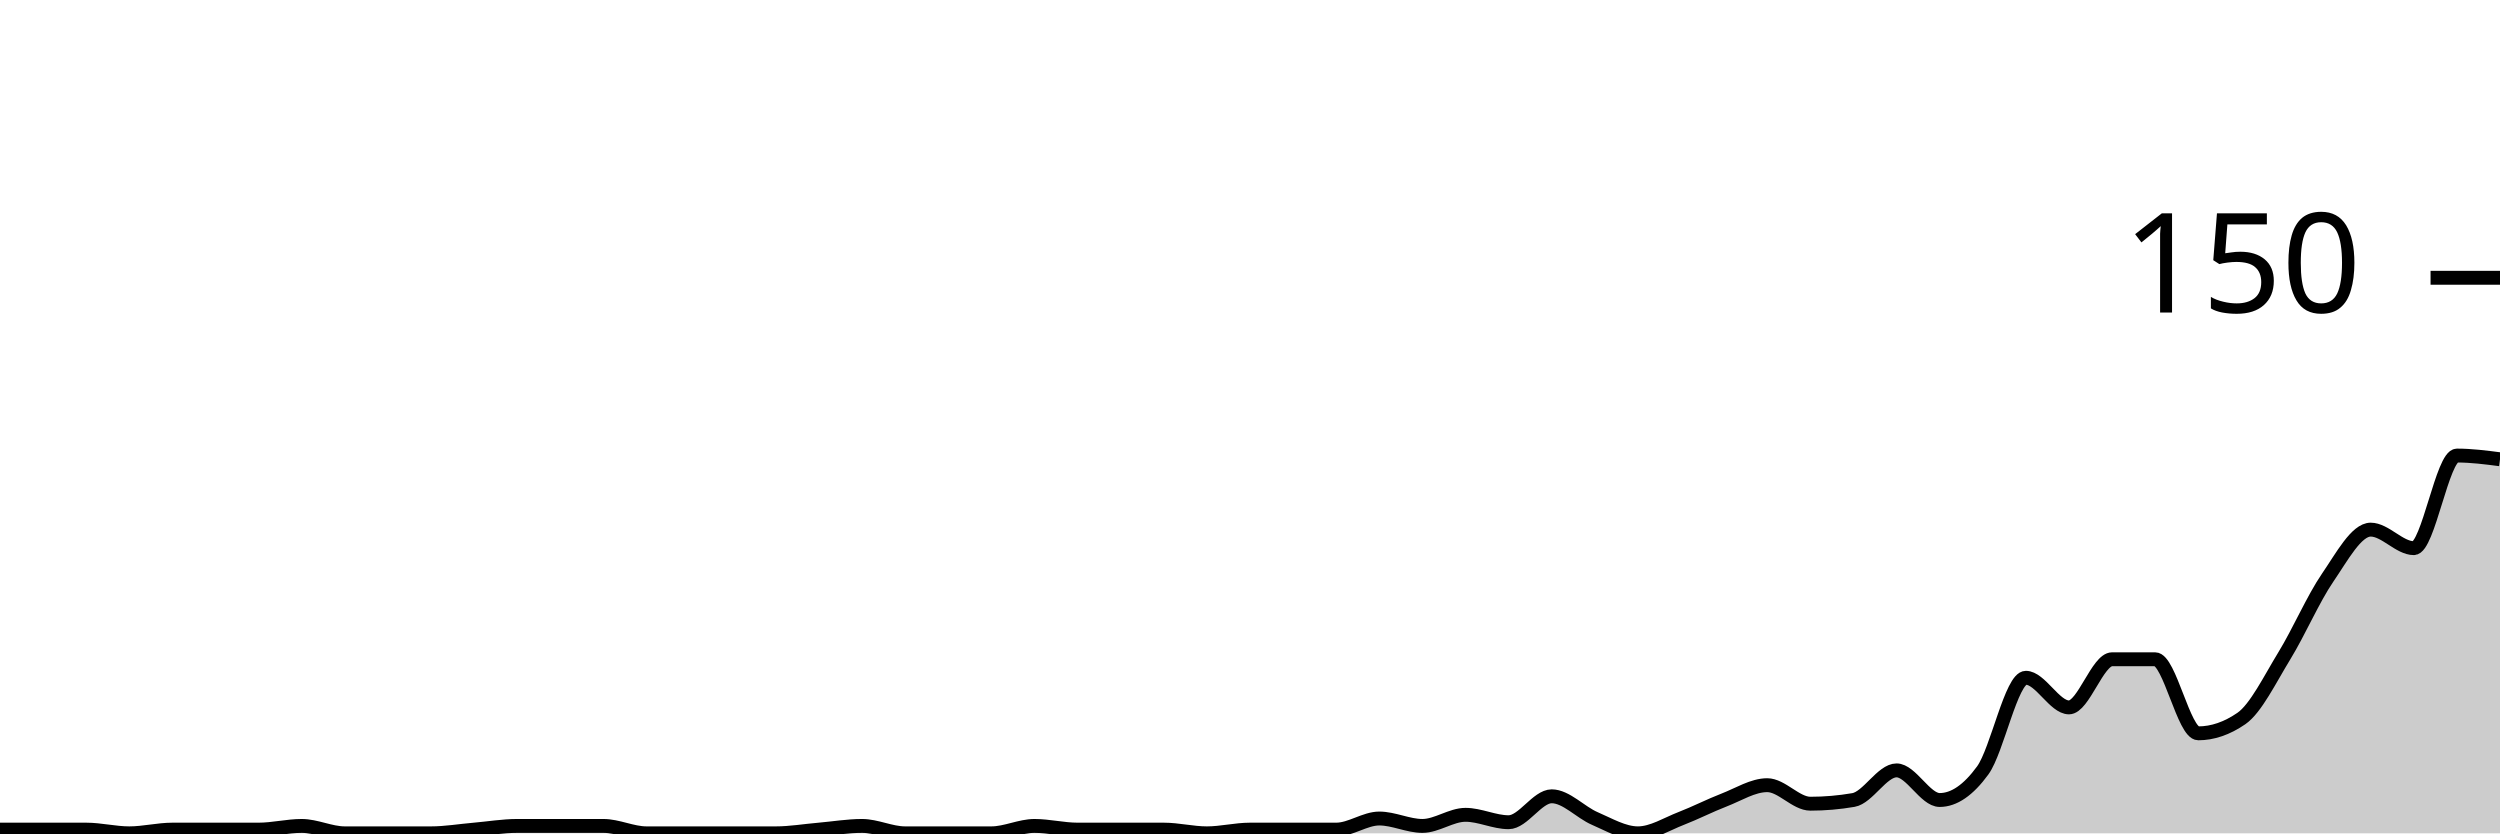
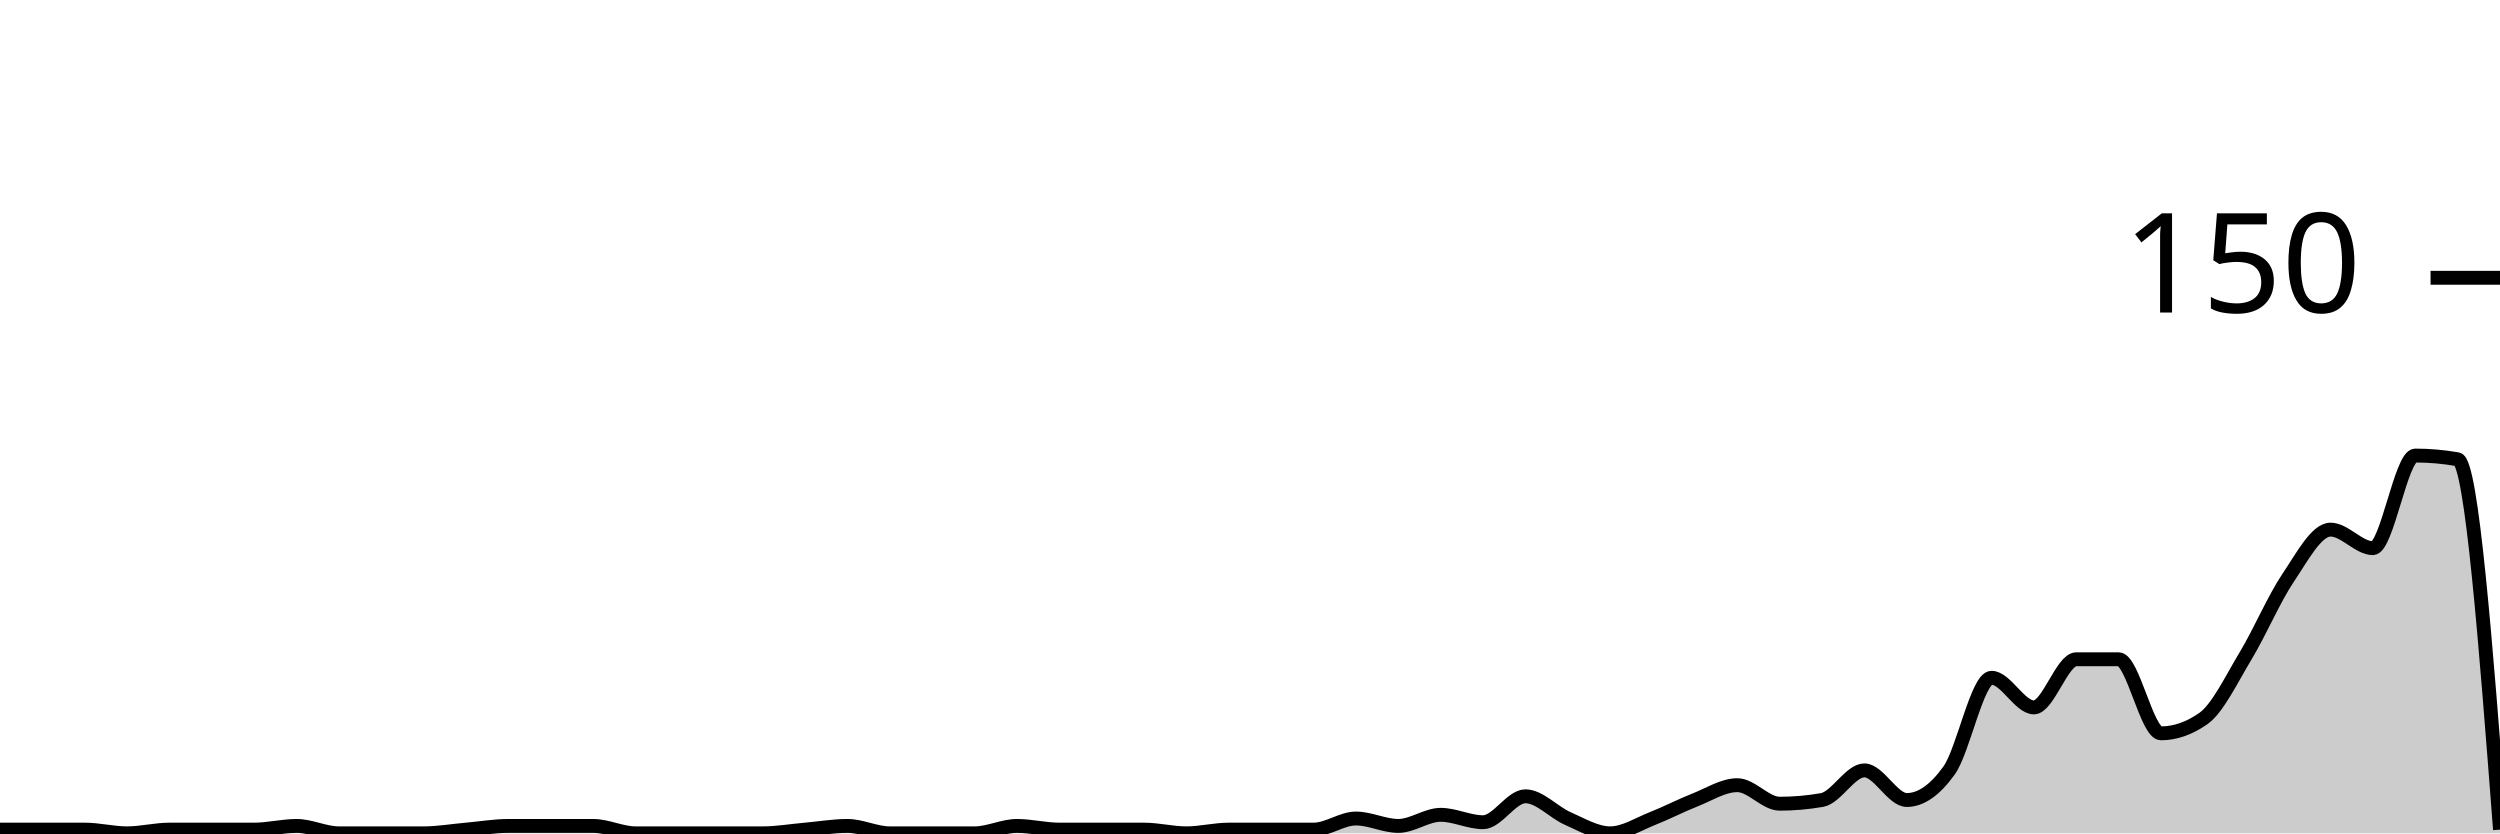
<svg xmlns="http://www.w3.org/2000/svg" viewBox="0 0 180 60">
  <g transform="translate(0,20)">
-     <path class="area" fill="rgba(0, 0, 0, 0.2)" d="M0,39.733C1.034,39.733,2.069,39.733,3.103,39.733C4.138,39.733,5.172,39.733,6.207,39.733C7.241,39.733,8.276,40,9.31,40C10.345,40,11.379,39.733,12.414,39.733C13.448,39.733,14.483,39.733,15.517,39.733C16.552,39.733,17.586,39.733,18.621,39.733C19.655,39.733,20.69,39.467,21.724,39.467C22.759,39.467,23.793,40,24.828,40C25.862,40,26.897,40,27.931,40C28.966,40,30,40,31.034,40C32.069,40,33.103,39.822,34.138,39.733C35.172,39.644,36.207,39.467,37.241,39.467C38.276,39.467,39.31,39.467,40.345,39.467C41.379,39.467,42.414,39.467,43.448,39.467C44.483,39.467,45.517,40,46.552,40C47.586,40,48.621,40,49.655,40C50.69,40,51.724,40,52.759,40C53.793,40,54.828,40,55.862,40C56.897,40,57.931,39.822,58.966,39.733C60,39.644,61.034,39.467,62.069,39.467C63.103,39.467,64.138,40,65.172,40C66.207,40,67.241,40,68.276,40C69.31,40,70.345,40,71.379,40C72.414,40,73.448,39.467,74.483,39.467C75.517,39.467,76.552,39.733,77.586,39.733C78.621,39.733,79.655,39.733,80.69,39.733C81.724,39.733,82.759,39.733,83.793,39.733C84.828,39.733,85.862,40,86.897,40C87.931,40,88.966,39.733,90,39.733C91.034,39.733,92.069,39.733,93.103,39.733C94.138,39.733,95.172,39.733,96.207,39.733C97.241,39.733,98.276,38.933,99.31,38.933C100.345,38.933,101.379,39.467,102.414,39.467C103.448,39.467,104.483,38.667,105.517,38.667C106.552,38.667,107.586,39.2,108.621,39.2C109.655,39.2,110.69,37.333,111.724,37.333C112.759,37.333,113.793,38.489,114.828,38.933C115.862,39.378,116.897,40,117.931,40C118.966,40,120,39.333,121.034,38.933C122.069,38.533,123.103,38,124.138,37.6C125.172,37.2,126.207,36.533,127.241,36.533C128.276,36.533,129.31,37.867,130.345,37.867C131.379,37.867,132.414,37.778,133.448,37.6C134.483,37.422,135.517,35.467,136.552,35.467C137.586,35.467,138.621,37.6,139.655,37.6C140.69,37.6,141.724,36.889,142.759,35.467C143.793,34.044,144.828,28.8,145.862,28.8C146.897,28.8,147.931,30.933,148.966,30.933C150,30.933,151.034,27.467,152.069,27.467C153.103,27.467,154.138,27.467,155.172,27.467C156.207,27.467,157.241,32.8,158.276,32.8C159.31,32.8,160.345,32.444,161.379,31.733C162.414,31.022,163.448,28.889,164.483,27.2C165.517,25.511,166.552,23.111,167.586,21.6C168.621,20.089,169.655,18.133,170.69,18.133C171.724,18.133,172.759,19.467,173.793,19.467C174.828,19.467,175.862,12.8,176.897,12.8C177.931,12.8,178.966,12.933,180,13.067L180,40C178.966,40,177.931,40,176.897,40C175.862,40,174.828,40,173.793,40C172.759,40,171.724,40,170.69,40C169.655,40,168.621,40,167.586,40C166.552,40,165.517,40,164.483,40C163.448,40,162.414,40,161.379,40C160.345,40,159.31,40,158.276,40C157.241,40,156.207,40,155.172,40C154.138,40,153.103,40,152.069,40C151.034,40,150,40,148.966,40C147.931,40,146.897,40,145.862,40C144.828,40,143.793,40,142.759,40C141.724,40,140.69,40,139.655,40C138.621,40,137.586,40,136.552,40C135.517,40,134.483,40,133.448,40C132.414,40,131.379,40,130.345,40C129.31,40,128.276,40,127.241,40C126.207,40,125.172,40,124.138,40C123.103,40,122.069,40,121.034,40C120,40,118.966,40,117.931,40C116.897,40,115.862,40,114.828,40C113.793,40,112.759,40,111.724,40C110.69,40,109.655,40,108.621,40C107.586,40,106.552,40,105.517,40C104.483,40,103.448,40,102.414,40C101.379,40,100.345,40,99.31,40C98.276,40,97.241,40,96.207,40C95.172,40,94.138,40,93.103,40C92.069,40,91.034,40,90,40C88.966,40,87.931,40,86.897,40C85.862,40,84.828,40,83.793,40C82.759,40,81.724,40,80.69,40C79.655,40,78.621,40,77.586,40C76.552,40,75.517,40,74.483,40C73.448,40,72.414,40,71.379,40C70.345,40,69.31,40,68.276,40C67.241,40,66.207,40,65.172,40C64.138,40,63.103,40,62.069,40C61.034,40,60,40,58.966,40C57.931,40,56.897,40,55.862,40C54.828,40,53.793,40,52.759,40C51.724,40,50.69,40,49.655,40C48.621,40,47.586,40,46.552,40C45.517,40,44.483,40,43.448,40C42.414,40,41.379,40,40.345,40C39.31,40,38.276,40,37.241,40C36.207,40,35.172,40,34.138,40C33.103,40,32.069,40,31.034,40C30,40,28.966,40,27.931,40C26.897,40,25.862,40,24.828,40C23.793,40,22.759,40,21.724,40C20.69,40,19.655,40,18.621,40C17.586,40,16.552,40,15.517,40C14.483,40,13.448,40,12.414,40C11.379,40,10.345,40,9.31,40C8.276,40,7.241,40,6.207,40C5.172,40,4.138,40,3.103,40C2.069,40,1.034,40,0,40Z" />
-     <path class="line" stroke="black" fill="none" d="M0,39.733C1.034,39.733,2.069,39.733,3.103,39.733C4.138,39.733,5.172,39.733,6.207,39.733C7.241,39.733,8.276,40,9.31,40C10.345,40,11.379,39.733,12.414,39.733C13.448,39.733,14.483,39.733,15.517,39.733C16.552,39.733,17.586,39.733,18.621,39.733C19.655,39.733,20.69,39.467,21.724,39.467C22.759,39.467,23.793,40,24.828,40C25.862,40,26.897,40,27.931,40C28.966,40,30,40,31.034,40C32.069,40,33.103,39.822,34.138,39.733C35.172,39.644,36.207,39.467,37.241,39.467C38.276,39.467,39.31,39.467,40.345,39.467C41.379,39.467,42.414,39.467,43.448,39.467C44.483,39.467,45.517,40,46.552,40C47.586,40,48.621,40,49.655,40C50.69,40,51.724,40,52.759,40C53.793,40,54.828,40,55.862,40C56.897,40,57.931,39.822,58.966,39.733C60,39.644,61.034,39.467,62.069,39.467C63.103,39.467,64.138,40,65.172,40C66.207,40,67.241,40,68.276,40C69.31,40,70.345,40,71.379,40C72.414,40,73.448,39.467,74.483,39.467C75.517,39.467,76.552,39.733,77.586,39.733C78.621,39.733,79.655,39.733,80.69,39.733C81.724,39.733,82.759,39.733,83.793,39.733C84.828,39.733,85.862,40,86.897,40C87.931,40,88.966,39.733,90,39.733C91.034,39.733,92.069,39.733,93.103,39.733C94.138,39.733,95.172,39.733,96.207,39.733C97.241,39.733,98.276,38.933,99.31,38.933C100.345,38.933,101.379,39.467,102.414,39.467C103.448,39.467,104.483,38.667,105.517,38.667C106.552,38.667,107.586,39.2,108.621,39.2C109.655,39.2,110.69,37.333,111.724,37.333C112.759,37.333,113.793,38.489,114.828,38.933C115.862,39.378,116.897,40,117.931,40C118.966,40,120,39.333,121.034,38.933C122.069,38.533,123.103,38,124.138,37.6C125.172,37.2,126.207,36.533,127.241,36.533C128.276,36.533,129.31,37.867,130.345,37.867C131.379,37.867,132.414,37.778,133.448,37.6C134.483,37.422,135.517,35.467,136.552,35.467C137.586,35.467,138.621,37.6,139.655,37.6C140.69,37.6,141.724,36.889,142.759,35.467C143.793,34.044,144.828,28.8,145.862,28.8C146.897,28.8,147.931,30.933,148.966,30.933C150,30.933,151.034,27.467,152.069,27.467C153.103,27.467,154.138,27.467,155.172,27.467C156.207,27.467,157.241,32.8,158.276,32.8C159.31,32.8,160.345,32.444,161.379,31.733C162.414,31.022,163.448,28.889,164.483,27.2C165.517,25.511,166.552,23.111,167.586,21.6C168.621,20.089,169.655,18.133,170.69,18.133C171.724,18.133,172.759,19.467,173.793,19.467C174.828,19.467,175.862,12.8,176.897,12.8C177.931,12.8,178.966,12.933,180,13.067" />
+     <path class="area" fill="rgba(0, 0, 0, 0.2)" d="M0,39.733C1.017,39.733,2.034,39.733,3.051,39.733C4.068,39.733,5.085,39.733,6.102,39.733C7.119,39.733,8.136,40,9.153,40C10.169,40,11.186,39.733,12.203,39.733C13.22,39.733,14.237,39.733,15.254,39.733C16.271,39.733,17.288,39.733,18.305,39.733C19.322,39.733,20.339,39.467,21.356,39.467C22.373,39.467,23.39,40,24.407,40C25.424,40,26.441,40,27.458,40C28.475,40,29.492,40,30.508,40C31.525,40,32.542,39.822,33.559,39.733C34.576,39.644,35.593,39.467,36.61,39.467C37.627,39.467,38.644,39.467,39.661,39.467C40.678,39.467,41.695,39.467,42.712,39.467C43.729,39.467,44.746,40,45.763,40C46.78,40,47.797,40,48.814,40C49.831,40,50.847,40,51.864,40C52.881,40,53.898,40,54.915,40C55.932,40,56.949,39.822,57.966,39.733C58.983,39.644,60,39.467,61.017,39.467C62.034,39.467,63.051,40,64.068,40C65.085,40,66.102,40,67.119,40C68.136,40,69.153,40,70.169,40C71.186,40,72.203,39.467,73.22,39.467C74.237,39.467,75.254,39.733,76.271,39.733C77.288,39.733,78.305,39.733,79.322,39.733C80.339,39.733,81.356,39.733,82.373,39.733C83.39,39.733,84.407,40,85.424,40C86.441,40,87.458,39.733,88.475,39.733C89.492,39.733,90.508,39.733,91.525,39.733C92.542,39.733,93.559,39.733,94.576,39.733C95.593,39.733,96.61,38.933,97.627,38.933C98.644,38.933,99.661,39.467,100.678,39.467C101.695,39.467,102.712,38.667,103.729,38.667C104.746,38.667,105.763,39.2,106.78,39.2C107.797,39.2,108.814,37.333,109.831,37.333C110.847,37.333,111.864,38.489,112.881,38.933C113.898,39.378,114.915,40,115.932,40C116.949,40,117.966,39.333,118.983,38.933C120,38.533,121.017,38,122.034,37.6C123.051,37.2,124.068,36.533,125.085,36.533C126.102,36.533,127.119,37.867,128.136,37.867C129.153,37.867,130.169,37.778,131.186,37.6C132.203,37.422,133.22,35.467,134.237,35.467C135.254,35.467,136.271,37.6,137.288,37.6C138.305,37.6,139.322,36.889,140.339,35.467C141.356,34.044,142.373,28.8,143.39,28.8C144.407,28.8,145.424,30.933,146.441,30.933C147.458,30.933,148.475,27.467,149.492,27.467C150.508,27.467,151.525,27.467,152.542,27.467C153.559,27.467,154.576,32.8,155.593,32.8C156.61,32.8,157.627,32.444,158.644,31.733C159.661,31.022,160.678,28.889,161.695,27.2C162.712,25.511,163.729,23.111,164.746,21.6C165.763,20.089,166.78,18.133,167.797,18.133C168.814,18.133,169.831,19.467,170.847,19.467C171.864,19.467,172.881,12.8,173.898,12.8C174.915,12.8,175.932,12.889,176.949,13.067C177.966,13.244,178.983,26.489,180,39.733L180,40C178.983,40,177.966,40,176.949,40C175.932,40,174.915,40,173.898,40C172.881,40,171.864,40,170.847,40C169.831,40,168.814,40,167.797,40C166.78,40,165.763,40,164.746,40C163.729,40,162.712,40,161.695,40C160.678,40,159.661,40,158.644,40C157.627,40,156.61,40,155.593,40C154.576,40,153.559,40,152.542,40C151.525,40,150.508,40,149.492,40C148.475,40,147.458,40,146.441,40C145.424,40,144.407,40,143.39,40C142.373,40,141.356,40,140.339,40C139.322,40,138.305,40,137.288,40C136.271,40,135.254,40,134.237,40C133.22,40,132.203,40,131.186,40C130.169,40,129.153,40,128.136,40C127.119,40,126.102,40,125.085,40C124.068,40,123.051,40,122.034,40C121.017,40,120,40,118.983,40C117.966,40,116.949,40,115.932,40C114.915,40,113.898,40,112.881,40C111.864,40,110.847,40,109.831,40C108.814,40,107.797,40,106.78,40C105.763,40,104.746,40,103.729,40C102.712,40,101.695,40,100.678,40C99.661,40,98.644,40,97.627,40C96.61,40,95.593,40,94.576,40C93.559,40,92.542,40,91.525,40C90.508,40,89.492,40,88.475,40C87.458,40,86.441,40,85.424,40C84.407,40,83.39,40,82.373,40C81.356,40,80.339,40,79.322,40C78.305,40,77.288,40,76.271,40C75.254,40,74.237,40,73.22,40C72.203,40,71.186,40,70.169,40C69.153,40,68.136,40,67.119,40C66.102,40,65.085,40,64.068,40C63.051,40,62.034,40,61.017,40C60,40,58.983,40,57.966,40C56.949,40,55.932,40,54.915,40C53.898,40,52.881,40,51.864,40C50.847,40,49.831,40,48.814,40C47.797,40,46.78,40,45.763,40C44.746,40,43.729,40,42.712,40C41.695,40,40.678,40,39.661,40C38.644,40,37.627,40,36.61,40C35.593,40,34.576,40,33.559,40C32.542,40,31.525,40,30.508,40C29.492,40,28.475,40,27.458,40C26.441,40,25.424,40,24.407,40C23.39,40,22.373,40,21.356,40C20.339,40,19.322,40,18.305,40C17.288,40,16.271,40,15.254,40C14.237,40,13.22,40,12.203,40C11.186,40,10.169,40,9.153,40C8.136,40,7.119,40,6.102,40C5.085,40,4.068,40,3.051,40C2.034,40,1.017,40,0,40Z" />
+     <path class="line" stroke="black" fill="none" d="M0,39.733C1.017,39.733,2.034,39.733,3.051,39.733C4.068,39.733,5.085,39.733,6.102,39.733C7.119,39.733,8.136,40,9.153,40C10.169,40,11.186,39.733,12.203,39.733C13.22,39.733,14.237,39.733,15.254,39.733C16.271,39.733,17.288,39.733,18.305,39.733C19.322,39.733,20.339,39.467,21.356,39.467C22.373,39.467,23.39,40,24.407,40C25.424,40,26.441,40,27.458,40C28.475,40,29.492,40,30.508,40C31.525,40,32.542,39.822,33.559,39.733C34.576,39.644,35.593,39.467,36.61,39.467C37.627,39.467,38.644,39.467,39.661,39.467C40.678,39.467,41.695,39.467,42.712,39.467C43.729,39.467,44.746,40,45.763,40C46.78,40,47.797,40,48.814,40C49.831,40,50.847,40,51.864,40C52.881,40,53.898,40,54.915,40C55.932,40,56.949,39.822,57.966,39.733C58.983,39.644,60,39.467,61.017,39.467C62.034,39.467,63.051,40,64.068,40C65.085,40,66.102,40,67.119,40C68.136,40,69.153,40,70.169,40C71.186,40,72.203,39.467,73.22,39.467C74.237,39.467,75.254,39.733,76.271,39.733C77.288,39.733,78.305,39.733,79.322,39.733C80.339,39.733,81.356,39.733,82.373,39.733C83.39,39.733,84.407,40,85.424,40C86.441,40,87.458,39.733,88.475,39.733C89.492,39.733,90.508,39.733,91.525,39.733C92.542,39.733,93.559,39.733,94.576,39.733C95.593,39.733,96.61,38.933,97.627,38.933C98.644,38.933,99.661,39.467,100.678,39.467C101.695,39.467,102.712,38.667,103.729,38.667C104.746,38.667,105.763,39.2,106.78,39.2C107.797,39.2,108.814,37.333,109.831,37.333C110.847,37.333,111.864,38.489,112.881,38.933C113.898,39.378,114.915,40,115.932,40C116.949,40,117.966,39.333,118.983,38.933C120,38.533,121.017,38,122.034,37.6C123.051,37.2,124.068,36.533,125.085,36.533C126.102,36.533,127.119,37.867,128.136,37.867C129.153,37.867,130.169,37.778,131.186,37.6C132.203,37.422,133.22,35.467,134.237,35.467C135.254,35.467,136.271,37.6,137.288,37.6C138.305,37.6,139.322,36.889,140.339,35.467C141.356,34.044,142.373,28.8,143.39,28.8C144.407,28.8,145.424,30.933,146.441,30.933C147.458,30.933,148.475,27.467,149.492,27.467C150.508,27.467,151.525,27.467,152.542,27.467C153.559,27.467,154.576,32.8,155.593,32.8C156.61,32.8,157.627,32.444,158.644,31.733C159.661,31.022,160.678,28.889,161.695,27.2C162.712,25.511,163.729,23.111,164.746,21.6C165.763,20.089,166.78,18.133,167.797,18.133C168.814,18.133,169.831,19.467,170.847,19.467C171.864,19.467,172.881,12.8,173.898,12.8C174.915,12.8,175.932,12.889,176.949,13.067C177.966,13.244,178.983,26.489,180,39.733" />
    <path class="axis-ceiling" stroke-width="1" stroke="black" fill="none" d="M175,0L180,0" />
    <text class="axis-ceiling-label" font-family="sans-serif" text-anchor="end" font-size="10px" x="170" y="2.5">150</text>
  </g>
</svg>
